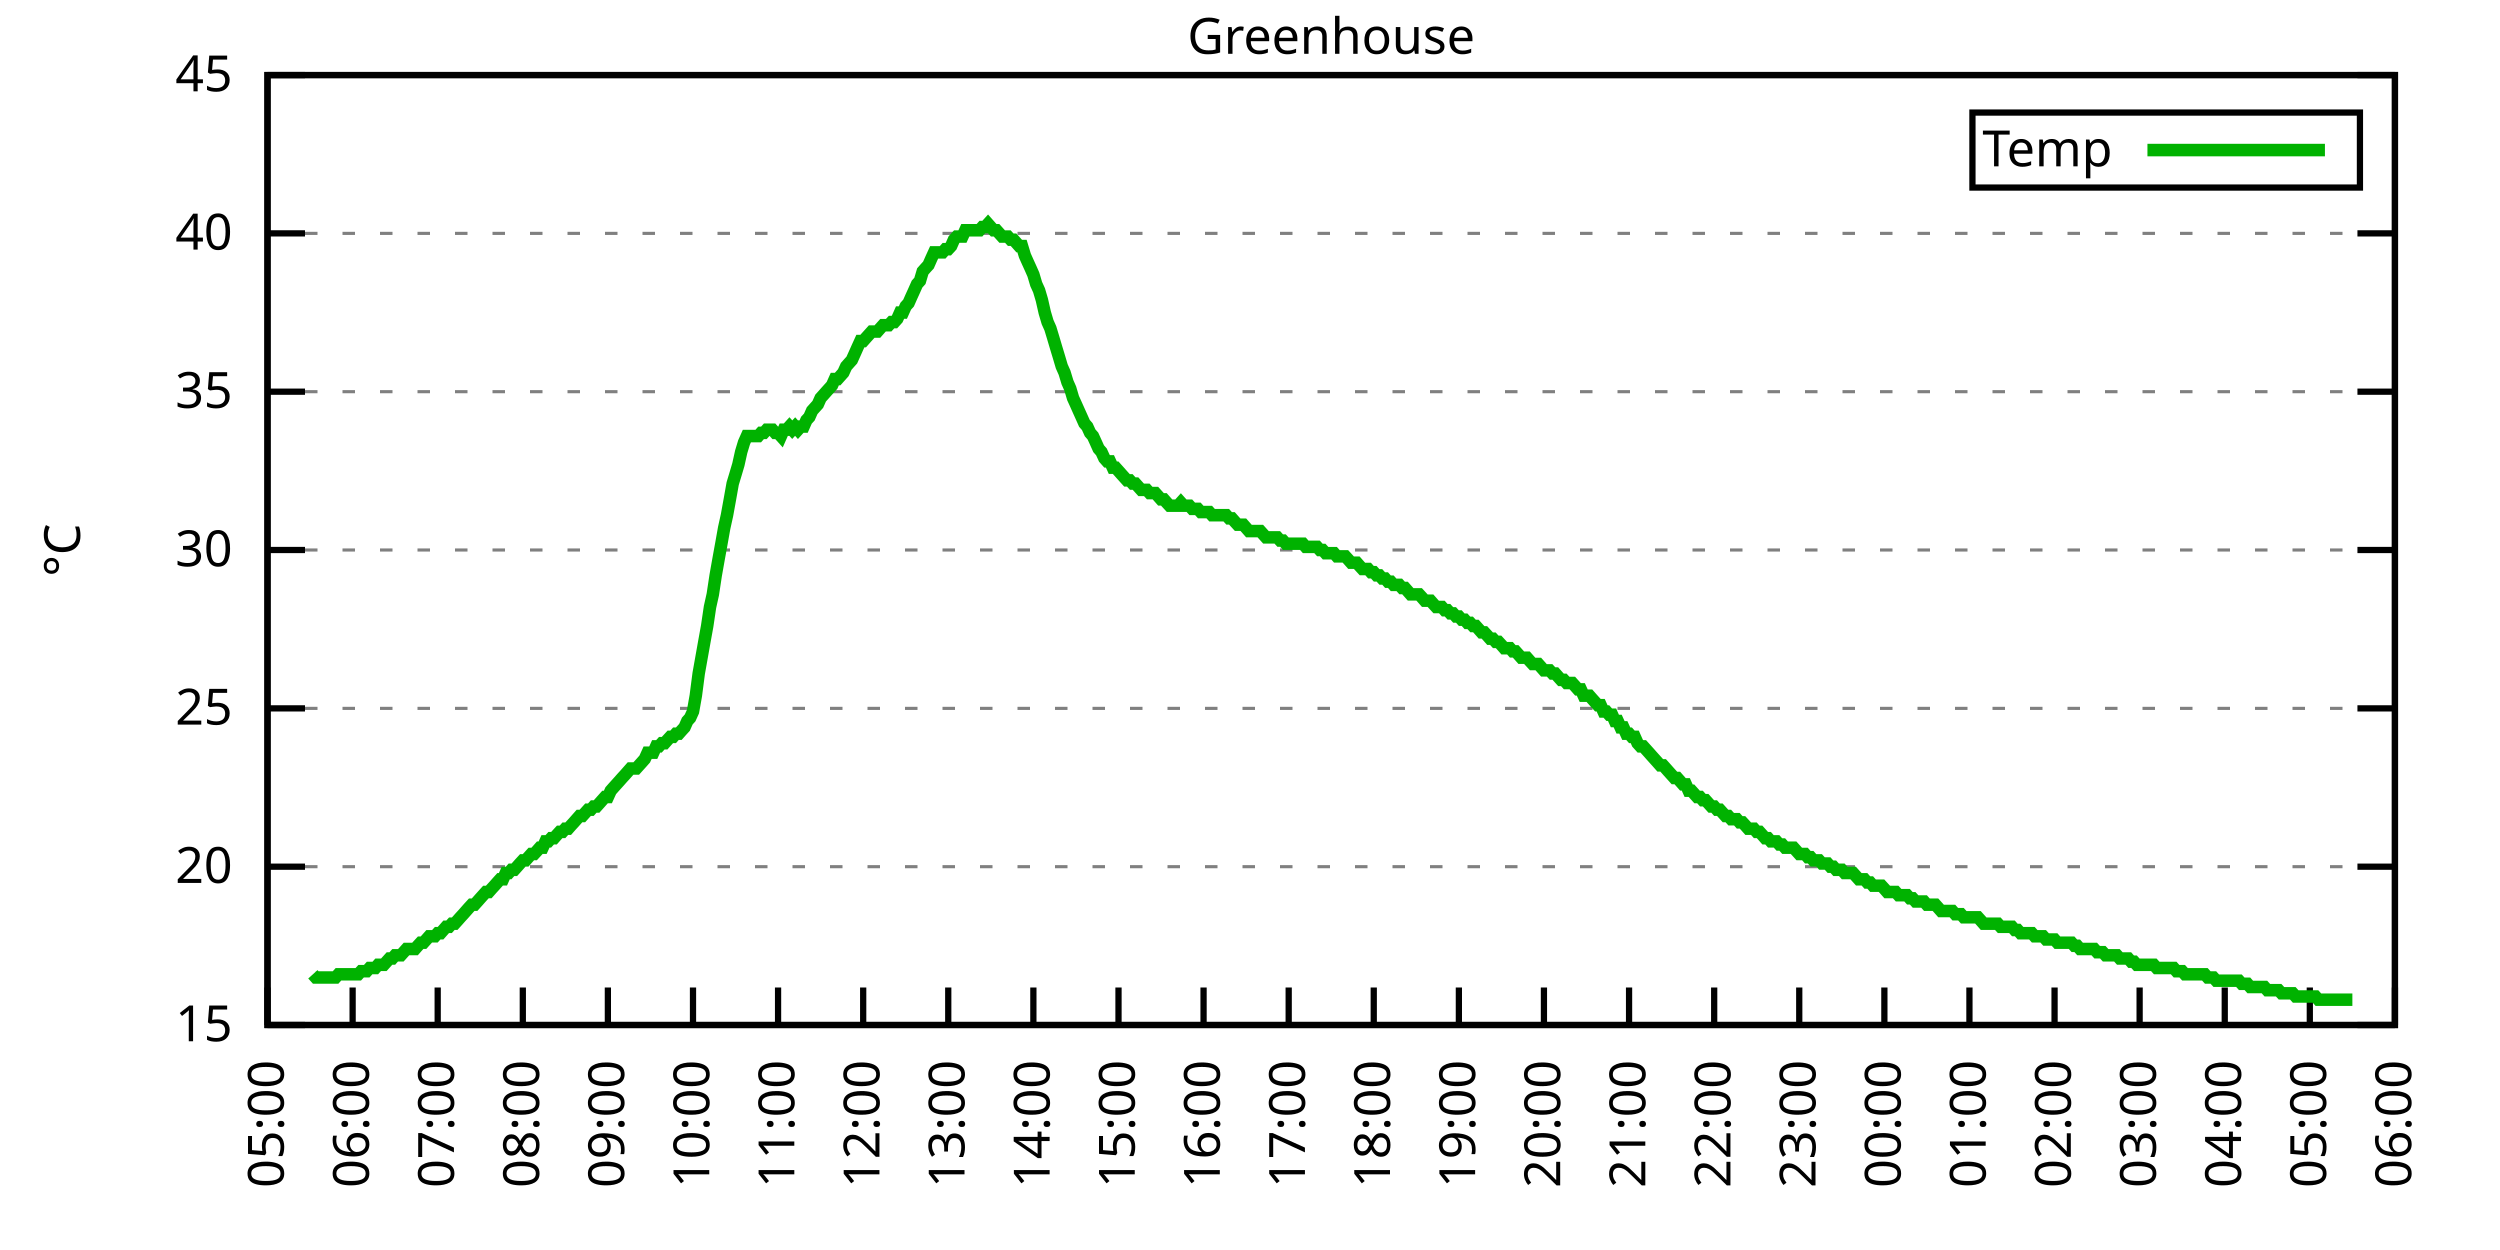
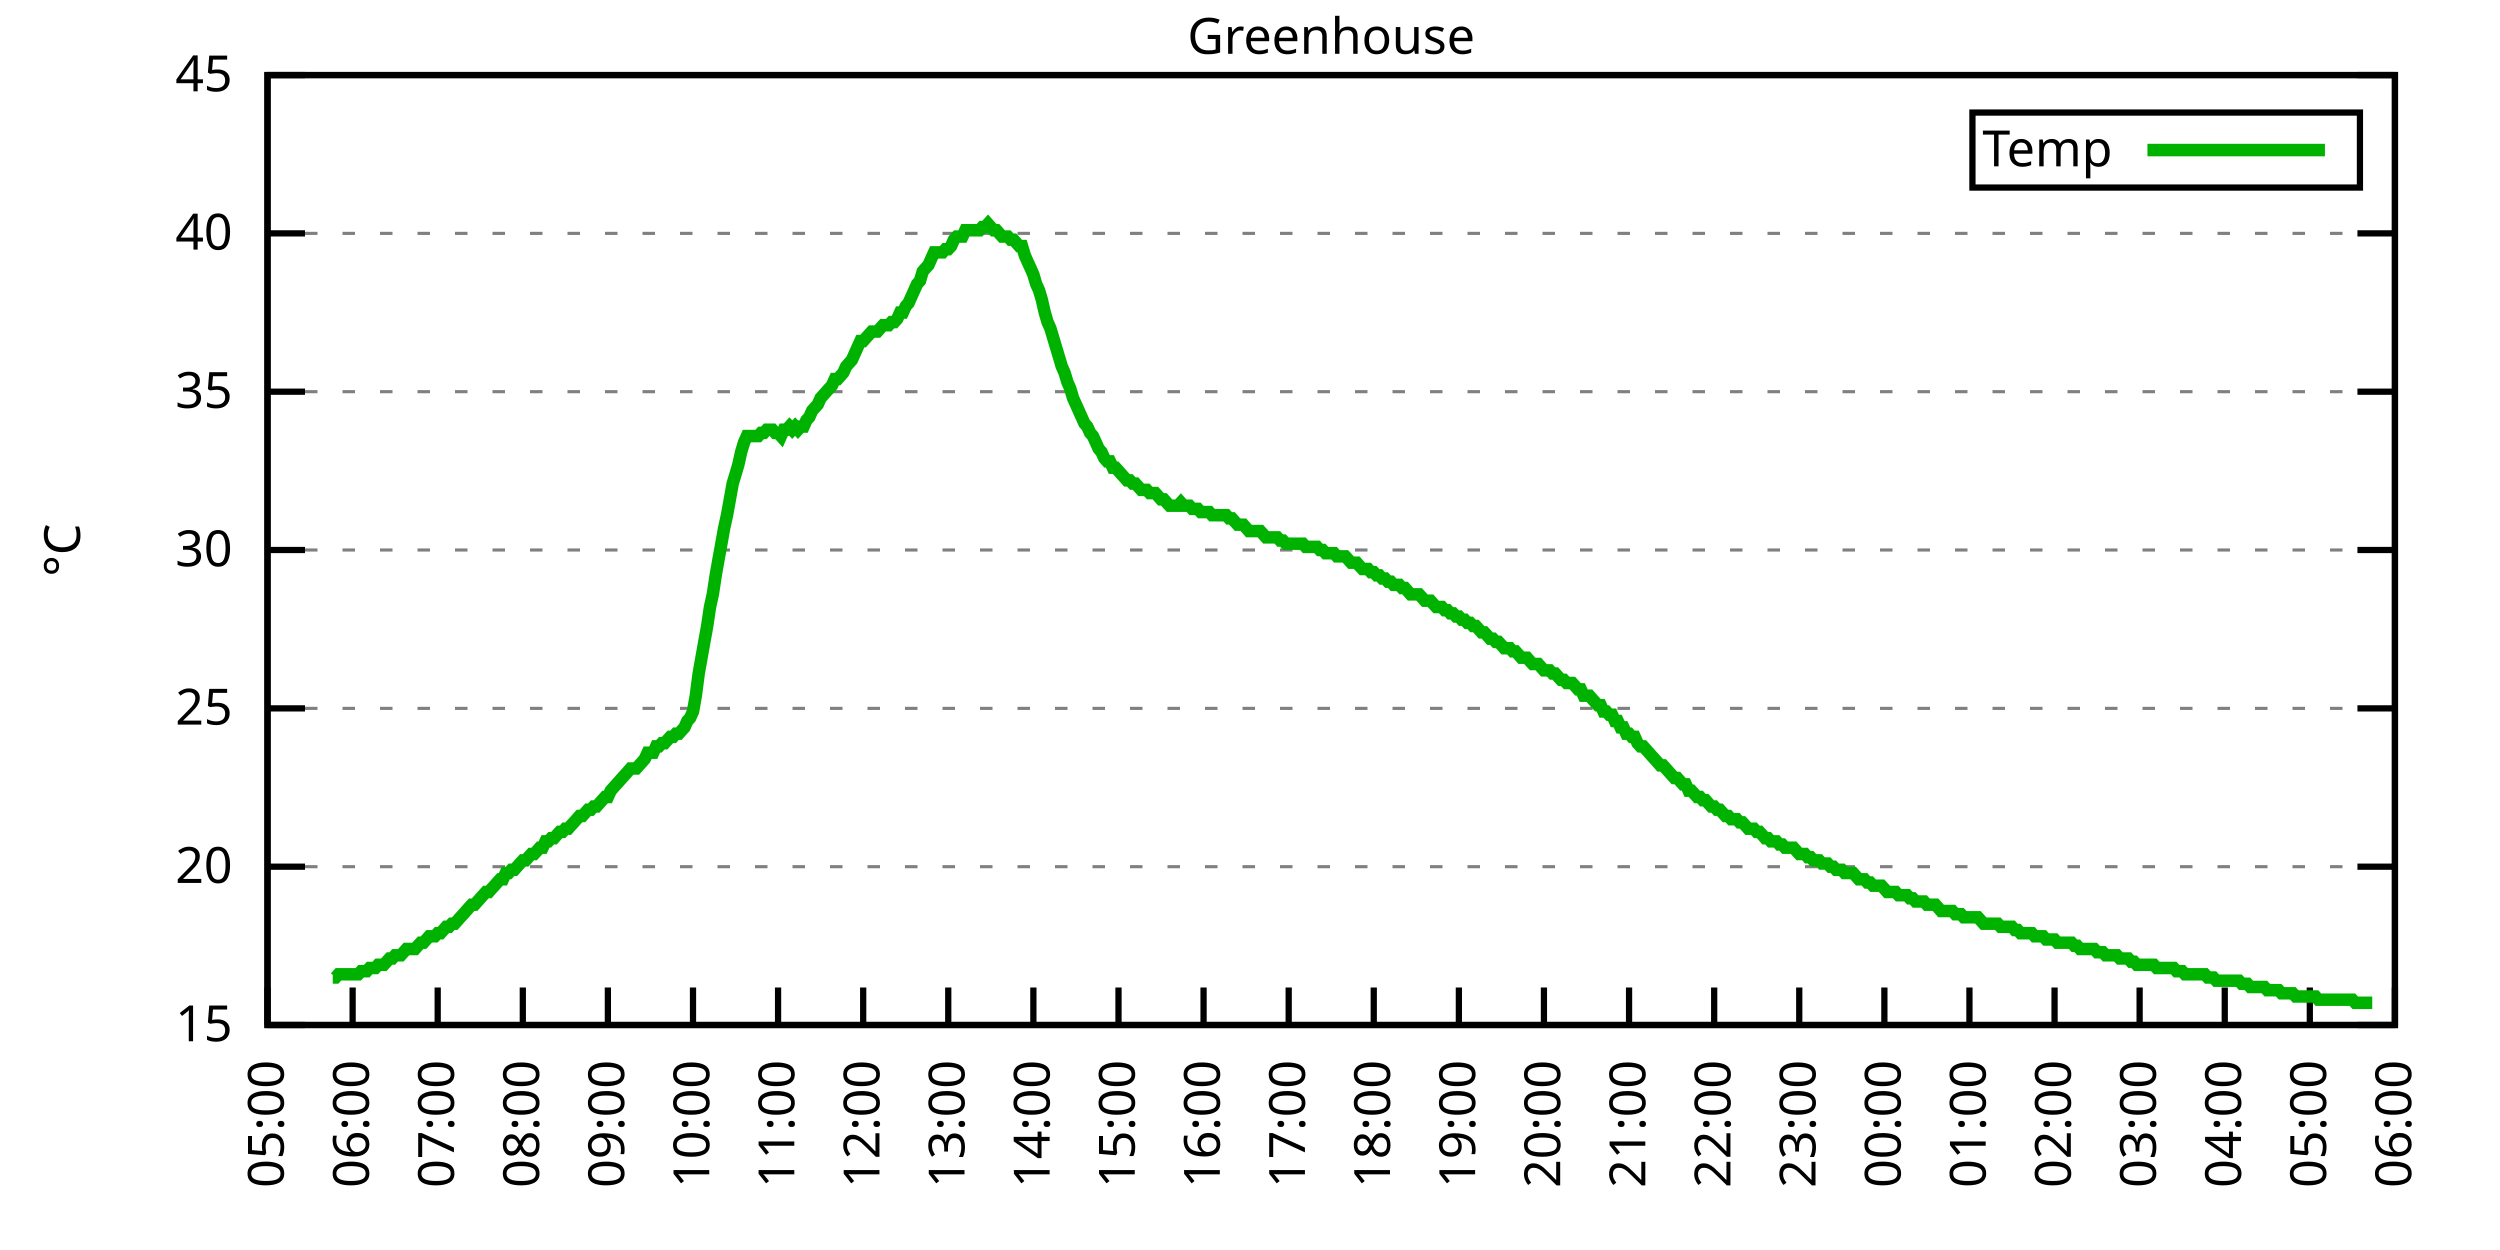
<svg xmlns="http://www.w3.org/2000/svg" xmlns:xlink="http://www.w3.org/1999/xlink" width="400" height="200" viewBox="0 0 400 200">
  <g id="gnuplot_canvas">
    <rect x="0" y="0" width="400" height="200" fill="none" />
    <defs>
      <circle id="gpDot" r="0.5" stroke-width="0.5" stroke="currentColor" />
      <path id="gpPt0" stroke-width="0.333" stroke="currentColor" d="M-1,0 h2 M0,-1 v2" />
      <path id="gpPt1" stroke-width="0.333" stroke="currentColor" d="M-1,-1 L1,1 M1,-1 L-1,1" />
      <path id="gpPt2" stroke-width="0.333" stroke="currentColor" d="M-1,0 L1,0 M0,-1 L0,1 M-1,-1 L1,1 M-1,1 L1,-1" />
      <rect id="gpPt3" stroke-width="0.333" stroke="currentColor" x="-1" y="-1" width="2" height="2" />
      <rect id="gpPt4" stroke-width="0.333" stroke="currentColor" fill="currentColor" x="-1" y="-1" width="2" height="2" />
      <circle id="gpPt5" stroke-width="0.333" stroke="currentColor" cx="0" cy="0" r="1" />
      <use xlink:href="#gpPt5" id="gpPt6" fill="currentColor" stroke="none" />
      <path id="gpPt7" stroke-width="0.333" stroke="currentColor" d="M0,-1.33 L-1.33,0.67 L1.33,0.67 z" />
      <use xlink:href="#gpPt7" id="gpPt8" fill="currentColor" stroke="none" />
      <use xlink:href="#gpPt7" id="gpPt9" stroke="currentColor" transform="rotate(180)" />
      <use xlink:href="#gpPt9" id="gpPt10" fill="currentColor" stroke="none" />
      <use xlink:href="#gpPt3" id="gpPt11" stroke="currentColor" transform="rotate(45)" />
      <use xlink:href="#gpPt11" id="gpPt12" fill="currentColor" stroke="none" />
      <path id="gpPt13" stroke-width="0.333" stroke="currentColor" d="M0,1.330 L1.265,0.411 L0.782,-1.067 L-0.782,-1.076 L-1.265,0.411 z" />
      <use xlink:href="#gpPt13" id="gpPt14" fill="currentColor" stroke="none" />
      <filter id="textbox" filterUnits="objectBoundingBox" x="0" y="0" height="1" width="1">
        <feFlood flood-color="white" flood-opacity="1" result="bgnd" />
        <feComposite in="SourceGraphic" in2="bgnd" operator="atop" />
      </filter>
      <filter id="greybox" filterUnits="objectBoundingBox" x="0" y="0" height="1" width="1">
        <feFlood flood-color="lightgrey" flood-opacity="1" result="grey" />
        <feComposite in="SourceGraphic" in2="grey" operator="atop" />
      </filter>
    </defs>
    <g fill="none" color="white" stroke="currentColor" stroke-width="1.00" stroke-linecap="butt" stroke-linejoin="miter">
</g>
    <g fill="none" color="black" stroke="currentColor" stroke-width="1.00" stroke-linecap="butt" stroke-linejoin="miter">
      <g stroke="none" shape-rendering="crispEdges">
        <polygon fill="rgb(255, 255, 255)" points="42.80,164.00 383.18,164.00 383.18,12.02 42.80,12.02 " />
      </g>
    </g>
    <g fill="none" color="black" stroke="currentColor" stroke-width="1.00" stroke-linecap="butt" stroke-linejoin="miter">
</g>
    <g fill="none" color="black" stroke="black" stroke-width="0.50" stroke-linecap="butt" stroke-linejoin="miter">
</g>
    <g fill="none" color="gray" stroke="currentColor" stroke-width="0.50" stroke-linecap="butt" stroke-linejoin="miter">
      <path stroke="gray" stroke-dasharray="2,4" class="gridline" d="M42.80,164.00 L383.19,164.00  " />
    </g>
    <g fill="none" color="gray" stroke="gray" stroke-width="1.00" stroke-linecap="butt" stroke-linejoin="miter">
</g>
    <g fill="none" color="black" stroke="currentColor" stroke-width="1.00" stroke-linecap="butt" stroke-linejoin="miter">
      <path stroke="black" d="M42.80,164.00 L48.80,164.00 M383.19,164.00 L377.19,164.00  " />
      <g transform="translate(37.20,166.60)" stroke="none" fill="black" font-family="Sans" font-size="8.00" text-anchor="end">
        <text>
          <tspan font-family="Sans"> 15</tspan>
        </text>
      </g>
    </g>
    <g fill="none" color="black" stroke="currentColor" stroke-width="1.00" stroke-linecap="butt" stroke-linejoin="miter">
</g>
    <g fill="none" color="black" stroke="black" stroke-width="0.50" stroke-linecap="butt" stroke-linejoin="miter">
</g>
    <g fill="none" color="gray" stroke="currentColor" stroke-width="0.50" stroke-linecap="butt" stroke-linejoin="miter">
      <path stroke="gray" stroke-dasharray="2,4" class="gridline" d="M42.80,138.67 L383.19,138.67  " />
    </g>
    <g fill="none" color="gray" stroke="gray" stroke-width="1.00" stroke-linecap="butt" stroke-linejoin="miter">
</g>
    <g fill="none" color="black" stroke="currentColor" stroke-width="1.00" stroke-linecap="butt" stroke-linejoin="miter">
      <path stroke="black" d="M42.80,138.67 L48.80,138.67 M383.19,138.67 L377.19,138.67  " />
      <g transform="translate(37.20,141.27)" stroke="none" fill="black" font-family="Sans" font-size="8.00" text-anchor="end">
        <text>
          <tspan font-family="Sans"> 20</tspan>
        </text>
      </g>
    </g>
    <g fill="none" color="black" stroke="currentColor" stroke-width="1.00" stroke-linecap="butt" stroke-linejoin="miter">
</g>
    <g fill="none" color="black" stroke="black" stroke-width="0.50" stroke-linecap="butt" stroke-linejoin="miter">
</g>
    <g fill="none" color="gray" stroke="currentColor" stroke-width="0.50" stroke-linecap="butt" stroke-linejoin="miter">
      <path stroke="gray" stroke-dasharray="2,4" class="gridline" d="M42.80,113.34 L383.19,113.34  " />
    </g>
    <g fill="none" color="gray" stroke="gray" stroke-width="1.00" stroke-linecap="butt" stroke-linejoin="miter">
</g>
    <g fill="none" color="black" stroke="currentColor" stroke-width="1.00" stroke-linecap="butt" stroke-linejoin="miter">
      <path stroke="black" d="M42.80,113.34 L48.80,113.34 M383.19,113.34 L377.19,113.34  " />
      <g transform="translate(37.20,115.94)" stroke="none" fill="black" font-family="Sans" font-size="8.00" text-anchor="end">
        <text>
          <tspan font-family="Sans"> 25</tspan>
        </text>
      </g>
    </g>
    <g fill="none" color="black" stroke="currentColor" stroke-width="1.00" stroke-linecap="butt" stroke-linejoin="miter">
</g>
    <g fill="none" color="black" stroke="black" stroke-width="0.50" stroke-linecap="butt" stroke-linejoin="miter">
</g>
    <g fill="none" color="gray" stroke="currentColor" stroke-width="0.50" stroke-linecap="butt" stroke-linejoin="miter">
      <path stroke="gray" stroke-dasharray="2,4" class="gridline" d="M42.80,88.00 L383.19,88.00  " />
    </g>
    <g fill="none" color="gray" stroke="gray" stroke-width="1.00" stroke-linecap="butt" stroke-linejoin="miter">
</g>
    <g fill="none" color="black" stroke="currentColor" stroke-width="1.00" stroke-linecap="butt" stroke-linejoin="miter">
      <path stroke="black" d="M42.80,88.00 L48.80,88.00 M383.19,88.00 L377.19,88.00  " />
      <g transform="translate(37.20,90.60)" stroke="none" fill="black" font-family="Sans" font-size="8.00" text-anchor="end">
        <text>
          <tspan font-family="Sans"> 30</tspan>
        </text>
      </g>
    </g>
    <g fill="none" color="black" stroke="currentColor" stroke-width="1.00" stroke-linecap="butt" stroke-linejoin="miter">
</g>
    <g fill="none" color="black" stroke="black" stroke-width="0.50" stroke-linecap="butt" stroke-linejoin="miter">
</g>
    <g fill="none" color="gray" stroke="currentColor" stroke-width="0.50" stroke-linecap="butt" stroke-linejoin="miter">
      <path stroke="gray" stroke-dasharray="2,4" class="gridline" d="M42.80,62.67 L383.19,62.67  " />
    </g>
    <g fill="none" color="gray" stroke="gray" stroke-width="1.00" stroke-linecap="butt" stroke-linejoin="miter">
</g>
    <g fill="none" color="black" stroke="currentColor" stroke-width="1.00" stroke-linecap="butt" stroke-linejoin="miter">
      <path stroke="black" d="M42.80,62.67 L48.80,62.67 M383.19,62.67 L377.19,62.67  " />
      <g transform="translate(37.20,65.27)" stroke="none" fill="black" font-family="Sans" font-size="8.00" text-anchor="end">
        <text>
          <tspan font-family="Sans"> 35</tspan>
        </text>
      </g>
    </g>
    <g fill="none" color="black" stroke="currentColor" stroke-width="1.00" stroke-linecap="butt" stroke-linejoin="miter">
</g>
    <g fill="none" color="black" stroke="black" stroke-width="0.50" stroke-linecap="butt" stroke-linejoin="miter">
</g>
    <g fill="none" color="gray" stroke="currentColor" stroke-width="0.50" stroke-linecap="butt" stroke-linejoin="miter">
      <path stroke="gray" stroke-dasharray="2,4" class="gridline" d="M42.80,37.34 L383.19,37.34  " />
    </g>
    <g fill="none" color="gray" stroke="gray" stroke-width="1.00" stroke-linecap="butt" stroke-linejoin="miter">
</g>
    <g fill="none" color="black" stroke="currentColor" stroke-width="1.00" stroke-linecap="butt" stroke-linejoin="miter">
      <path stroke="black" d="M42.80,37.34 L48.80,37.34 M383.19,37.34 L377.19,37.34  " />
      <g transform="translate(37.20,39.94)" stroke="none" fill="black" font-family="Sans" font-size="8.00" text-anchor="end">
        <text>
          <tspan font-family="Sans"> 40</tspan>
        </text>
      </g>
    </g>
    <g fill="none" color="black" stroke="currentColor" stroke-width="1.00" stroke-linecap="butt" stroke-linejoin="miter">
</g>
    <g fill="none" color="black" stroke="black" stroke-width="0.50" stroke-linecap="butt" stroke-linejoin="miter">
</g>
    <g fill="none" color="gray" stroke="currentColor" stroke-width="0.50" stroke-linecap="butt" stroke-linejoin="miter">
      <path stroke="gray" stroke-dasharray="2,4" class="gridline" d="M42.80,12.01 L383.19,12.01  " />
    </g>
    <g fill="none" color="gray" stroke="gray" stroke-width="1.00" stroke-linecap="butt" stroke-linejoin="miter">
</g>
    <g fill="none" color="black" stroke="currentColor" stroke-width="1.00" stroke-linecap="butt" stroke-linejoin="miter">
      <path stroke="black" d="M42.80,12.01 L48.80,12.01 M383.19,12.01 L377.19,12.01  " />
      <g transform="translate(37.20,14.61)" stroke="none" fill="black" font-family="Sans" font-size="8.00" text-anchor="end">
        <text>
          <tspan font-family="Sans"> 45</tspan>
        </text>
      </g>
    </g>
    <g fill="none" color="black" stroke="currentColor" stroke-width="1.00" stroke-linecap="butt" stroke-linejoin="miter">
      <path stroke="black" d="M42.80,164.00 L42.80,158.00  " />
      <g transform="translate(45.40,169.60) rotate(270.00)" stroke="none" fill="black" font-family="Sans" font-size="8.00" text-anchor="end">
        <text>
          <tspan font-family="Sans">05:00</tspan>
        </text>
      </g>
    </g>
    <g fill="none" color="black" stroke="currentColor" stroke-width="1.00" stroke-linecap="butt" stroke-linejoin="miter">
      <path stroke="black" d="M56.42,164.00 L56.42,158.00  " />
      <g transform="translate(59.02,169.60) rotate(270.00)" stroke="none" fill="black" font-family="Sans" font-size="8.00" text-anchor="end">
        <text>
          <tspan font-family="Sans">06:00</tspan>
        </text>
      </g>
    </g>
    <g fill="none" color="black" stroke="currentColor" stroke-width="1.00" stroke-linecap="butt" stroke-linejoin="miter">
      <path stroke="black" d="M70.03,164.00 L70.03,158.00  " />
      <g transform="translate(72.63,169.60) rotate(270.00)" stroke="none" fill="black" font-family="Sans" font-size="8.00" text-anchor="end">
        <text>
          <tspan font-family="Sans">07:00</tspan>
        </text>
      </g>
    </g>
    <g fill="none" color="black" stroke="currentColor" stroke-width="1.00" stroke-linecap="butt" stroke-linejoin="miter">
      <path stroke="black" d="M83.65,164.00 L83.65,158.00  " />
      <g transform="translate(86.25,169.60) rotate(270.00)" stroke="none" fill="black" font-family="Sans" font-size="8.00" text-anchor="end">
        <text>
          <tspan font-family="Sans">08:00</tspan>
        </text>
      </g>
    </g>
    <g fill="none" color="black" stroke="currentColor" stroke-width="1.00" stroke-linecap="butt" stroke-linejoin="miter">
      <path stroke="black" d="M97.26,164.00 L97.26,158.00  " />
      <g transform="translate(99.86,169.60) rotate(270.00)" stroke="none" fill="black" font-family="Sans" font-size="8.00" text-anchor="end">
        <text>
          <tspan font-family="Sans">09:00</tspan>
        </text>
      </g>
    </g>
    <g fill="none" color="black" stroke="currentColor" stroke-width="1.00" stroke-linecap="butt" stroke-linejoin="miter">
      <path stroke="black" d="M110.88,164.00 L110.88,158.00  " />
      <g transform="translate(113.48,169.60) rotate(270.00)" stroke="none" fill="black" font-family="Sans" font-size="8.00" text-anchor="end">
        <text>
          <tspan font-family="Sans">10:00</tspan>
        </text>
      </g>
    </g>
    <g fill="none" color="black" stroke="currentColor" stroke-width="1.00" stroke-linecap="butt" stroke-linejoin="miter">
      <path stroke="black" d="M124.49,164.00 L124.49,158.00  " />
      <g transform="translate(127.09,169.60) rotate(270.00)" stroke="none" fill="black" font-family="Sans" font-size="8.00" text-anchor="end">
        <text>
          <tspan font-family="Sans">11:00</tspan>
        </text>
      </g>
    </g>
    <g fill="none" color="black" stroke="currentColor" stroke-width="1.00" stroke-linecap="butt" stroke-linejoin="miter">
      <path stroke="black" d="M138.11,164.00 L138.11,158.00  " />
      <g transform="translate(140.71,169.60) rotate(270.00)" stroke="none" fill="black" font-family="Sans" font-size="8.00" text-anchor="end">
        <text>
          <tspan font-family="Sans">12:00</tspan>
        </text>
      </g>
    </g>
    <g fill="none" color="black" stroke="currentColor" stroke-width="1.00" stroke-linecap="butt" stroke-linejoin="miter">
      <path stroke="black" d="M151.72,164.00 L151.72,158.00  " />
      <g transform="translate(154.32,169.60) rotate(270.00)" stroke="none" fill="black" font-family="Sans" font-size="8.00" text-anchor="end">
        <text>
          <tspan font-family="Sans">13:00</tspan>
        </text>
      </g>
    </g>
    <g fill="none" color="black" stroke="currentColor" stroke-width="1.00" stroke-linecap="butt" stroke-linejoin="miter">
      <path stroke="black" d="M165.34,164.00 L165.34,158.00  " />
      <g transform="translate(167.94,169.60) rotate(270.00)" stroke="none" fill="black" font-family="Sans" font-size="8.00" text-anchor="end">
        <text>
          <tspan font-family="Sans">14:00</tspan>
        </text>
      </g>
    </g>
    <g fill="none" color="black" stroke="currentColor" stroke-width="1.00" stroke-linecap="butt" stroke-linejoin="miter">
      <path stroke="black" d="M178.96,164.00 L178.96,158.00  " />
      <g transform="translate(181.56,169.60) rotate(270.00)" stroke="none" fill="black" font-family="Sans" font-size="8.00" text-anchor="end">
        <text>
          <tspan font-family="Sans">15:00</tspan>
        </text>
      </g>
    </g>
    <g fill="none" color="black" stroke="currentColor" stroke-width="1.00" stroke-linecap="butt" stroke-linejoin="miter">
      <path stroke="black" d="M192.57,164.00 L192.57,158.00  " />
      <g transform="translate(195.17,169.60) rotate(270.00)" stroke="none" fill="black" font-family="Sans" font-size="8.00" text-anchor="end">
        <text>
          <tspan font-family="Sans">16:00</tspan>
        </text>
      </g>
    </g>
    <g fill="none" color="black" stroke="currentColor" stroke-width="1.00" stroke-linecap="butt" stroke-linejoin="miter">
      <path stroke="black" d="M206.19,164.00 L206.19,158.00  " />
      <g transform="translate(208.79,169.60) rotate(270.00)" stroke="none" fill="black" font-family="Sans" font-size="8.00" text-anchor="end">
        <text>
          <tspan font-family="Sans">17:00</tspan>
        </text>
      </g>
    </g>
    <g fill="none" color="black" stroke="currentColor" stroke-width="1.00" stroke-linecap="butt" stroke-linejoin="miter">
      <path stroke="black" d="M219.80,164.00 L219.80,158.00  " />
      <g transform="translate(222.40,169.60) rotate(270.00)" stroke="none" fill="black" font-family="Sans" font-size="8.00" text-anchor="end">
        <text>
          <tspan font-family="Sans">18:00</tspan>
        </text>
      </g>
    </g>
    <g fill="none" color="black" stroke="currentColor" stroke-width="1.00" stroke-linecap="butt" stroke-linejoin="miter">
      <path stroke="black" d="M233.42,164.00 L233.42,158.00  " />
      <g transform="translate(236.02,169.60) rotate(270.00)" stroke="none" fill="black" font-family="Sans" font-size="8.00" text-anchor="end">
        <text>
          <tspan font-family="Sans">19:00</tspan>
        </text>
      </g>
    </g>
    <g fill="none" color="black" stroke="currentColor" stroke-width="1.00" stroke-linecap="butt" stroke-linejoin="miter">
      <path stroke="black" d="M247.03,164.00 L247.03,158.00  " />
      <g transform="translate(249.63,169.60) rotate(270.00)" stroke="none" fill="black" font-family="Sans" font-size="8.00" text-anchor="end">
        <text>
          <tspan font-family="Sans">20:00</tspan>
        </text>
      </g>
    </g>
    <g fill="none" color="black" stroke="currentColor" stroke-width="1.00" stroke-linecap="butt" stroke-linejoin="miter">
      <path stroke="black" d="M260.65,164.00 L260.65,158.00  " />
      <g transform="translate(263.25,169.60) rotate(270.00)" stroke="none" fill="black" font-family="Sans" font-size="8.00" text-anchor="end">
        <text>
          <tspan font-family="Sans">21:00</tspan>
        </text>
      </g>
    </g>
    <g fill="none" color="black" stroke="currentColor" stroke-width="1.00" stroke-linecap="butt" stroke-linejoin="miter">
      <path stroke="black" d="M274.27,164.00 L274.27,158.00  " />
      <g transform="translate(276.87,169.60) rotate(270.00)" stroke="none" fill="black" font-family="Sans" font-size="8.00" text-anchor="end">
        <text>
          <tspan font-family="Sans">22:00</tspan>
        </text>
      </g>
    </g>
    <g fill="none" color="black" stroke="currentColor" stroke-width="1.00" stroke-linecap="butt" stroke-linejoin="miter">
      <path stroke="black" d="M287.88,164.00 L287.88,158.00  " />
      <g transform="translate(290.48,169.60) rotate(270.00)" stroke="none" fill="black" font-family="Sans" font-size="8.00" text-anchor="end">
        <text>
          <tspan font-family="Sans">23:00</tspan>
        </text>
      </g>
    </g>
    <g fill="none" color="black" stroke="currentColor" stroke-width="1.00" stroke-linecap="butt" stroke-linejoin="miter">
      <path stroke="black" d="M301.50,164.00 L301.50,158.00  " />
      <g transform="translate(304.10,169.60) rotate(270.00)" stroke="none" fill="black" font-family="Sans" font-size="8.00" text-anchor="end">
        <text>
          <tspan font-family="Sans">00:00</tspan>
        </text>
      </g>
    </g>
    <g fill="none" color="black" stroke="currentColor" stroke-width="1.00" stroke-linecap="butt" stroke-linejoin="miter">
      <path stroke="black" d="M315.11,164.00 L315.11,158.00  " />
      <g transform="translate(317.71,169.60) rotate(270.00)" stroke="none" fill="black" font-family="Sans" font-size="8.00" text-anchor="end">
        <text>
          <tspan font-family="Sans">01:00</tspan>
        </text>
      </g>
    </g>
    <g fill="none" color="black" stroke="currentColor" stroke-width="1.00" stroke-linecap="butt" stroke-linejoin="miter">
      <path stroke="black" d="M328.73,164.00 L328.73,158.00  " />
      <g transform="translate(331.33,169.60) rotate(270.00)" stroke="none" fill="black" font-family="Sans" font-size="8.00" text-anchor="end">
        <text>
          <tspan font-family="Sans">02:00</tspan>
        </text>
      </g>
    </g>
    <g fill="none" color="black" stroke="currentColor" stroke-width="1.00" stroke-linecap="butt" stroke-linejoin="miter">
      <path stroke="black" d="M342.34,164.00 L342.34,158.00  " />
      <g transform="translate(344.94,169.60) rotate(270.00)" stroke="none" fill="black" font-family="Sans" font-size="8.00" text-anchor="end">
        <text>
          <tspan font-family="Sans">03:00</tspan>
        </text>
      </g>
    </g>
    <g fill="none" color="black" stroke="currentColor" stroke-width="1.00" stroke-linecap="butt" stroke-linejoin="miter">
      <path stroke="black" d="M355.96,164.00 L355.96,158.00  " />
      <g transform="translate(358.56,169.60) rotate(270.00)" stroke="none" fill="black" font-family="Sans" font-size="8.00" text-anchor="end">
        <text>
          <tspan font-family="Sans">04:00</tspan>
        </text>
      </g>
    </g>
    <g fill="none" color="black" stroke="currentColor" stroke-width="1.00" stroke-linecap="butt" stroke-linejoin="miter">
      <path stroke="black" d="M369.57,164.00 L369.57,158.00  " />
      <g transform="translate(372.17,169.60) rotate(270.00)" stroke="none" fill="black" font-family="Sans" font-size="8.00" text-anchor="end">
        <text>
          <tspan font-family="Sans">05:00</tspan>
        </text>
      </g>
    </g>
    <g fill="none" color="black" stroke="currentColor" stroke-width="1.00" stroke-linecap="butt" stroke-linejoin="miter">
      <path stroke="black" d="M383.19,164.00 L383.19,158.00  " />
      <g transform="translate(385.79,169.60) rotate(270.00)" stroke="none" fill="black" font-family="Sans" font-size="8.00" text-anchor="end">
        <text>
          <tspan font-family="Sans">06:00</tspan>
        </text>
      </g>
    </g>
    <g fill="none" color="black" stroke="currentColor" stroke-width="1.00" stroke-linecap="butt" stroke-linejoin="miter">
</g>
    <g fill="none" color="black" stroke="currentColor" stroke-width="1.00" stroke-linecap="butt" stroke-linejoin="miter">
      <path stroke="black" d="M42.80,12.01 L42.80,164.00 L383.19,164.00 L383.19,12.01 L42.80,12.01 Z  " />
    </g>
    <g fill="none" color="black" stroke="currentColor" stroke-width="1.00" stroke-linecap="butt" stroke-linejoin="miter">
</g>
    <g fill="none" color="black" stroke="currentColor" stroke-width="1.00" stroke-linecap="butt" stroke-linejoin="miter">
      <path stroke="black" d="M315.59,30.01 L315.59,18.01 L377.59,18.01 L377.59,30.01 L315.59,30.01 Z  " />
    </g>
    <g id="Greenhouse_plot_1">
      <g fill="none" color="white" stroke="black" stroke-width="2.00" stroke-linecap="butt" stroke-linejoin="miter">
</g>
      <g fill="none" color="black" stroke="currentColor" stroke-width="2.00" stroke-linecap="butt" stroke-linejoin="miter">
        <g transform="translate(337.99,26.61)" stroke="none" fill="black" font-family="Sans" font-size="8.00" text-anchor="end">
          <text>
            <tspan font-family="Sans">Temp</tspan>
          </text>
        </g>
      </g>
      <g fill="none" color="black" stroke="currentColor" stroke-width="2.00" stroke-linecap="butt" stroke-linejoin="miter">
-         <path stroke="rgb(  0, 178,   0)" d="M343.59,24.01 L371.99,24.01 M50.06,155.89 L50.52,156.40 L50.97,156.40 L51.42,156.40 L51.88,156.40 L52.33,156.40   L52.78,156.40 L53.24,156.40 L53.69,156.40 L54.15,155.89 L54.60,155.89 L55.05,155.89 L55.51,155.89 L55.96,155.89   L56.42,155.89 L56.87,155.89 L57.32,155.89 L57.78,155.39 L58.23,155.39 L58.68,155.39 L59.14,154.88 L59.59,154.88   L60.05,154.88 L60.50,154.37 L60.95,154.37 L61.41,154.37 L61.86,153.87 L62.32,153.36 L62.77,153.36 L63.22,152.85   L63.68,152.85 L64.13,152.85 L64.58,152.35 L65.04,151.84 L65.49,151.84 L65.95,151.84 L66.40,151.84 L66.85,151.33   L67.31,150.83 L67.76,150.83 L68.22,150.32 L68.67,149.81 L69.12,149.81 L69.58,149.81 L70.03,149.31 L70.49,149.31   L70.94,148.80 L71.39,148.29 L71.85,148.29 L72.30,147.79 L72.75,147.79 L73.21,147.28 L73.66,146.77 L74.12,146.27   L74.57,145.76 L75.02,145.25 L75.48,144.75 L75.93,144.75 L76.39,144.24 L76.84,143.73 L77.29,143.23 L77.75,142.72   L78.20,142.72 L78.65,142.21 L79.11,141.71 L79.56,141.20 L80.02,140.69 L80.47,140.69 L80.92,139.68 L81.38,139.68   L81.83,139.17 L82.29,139.17 L82.74,138.67 L83.19,138.16 L83.65,137.66 L84.10,137.66 L84.55,137.15 L85.01,136.64   L85.46,136.64 L85.92,136.14 L86.37,135.63 L86.82,135.63 L87.28,134.62 L87.73,134.62 L88.19,134.11 L88.64,134.11   L89.09,133.60 L89.55,133.10 L90.00,133.10 L90.45,132.59 L90.91,132.59 L91.36,132.08 L91.82,131.58 L92.27,131.07   L92.72,130.56 L93.18,130.56 L93.63,130.06 L94.09,129.55 L94.54,129.55 L94.99,129.04 L95.45,129.04 L95.90,128.54   L96.35,128.03 L96.81,127.52 L97.26,127.52 L97.72,126.51 L98.17,126.00 L98.62,125.50 L99.08,124.99 L99.53,124.48   L99.99,123.98 L100.44,123.47 L100.89,122.96 L101.35,122.96 L101.80,122.96 L102.25,122.46 L102.71,121.95 L103.16,121.44   L103.62,120.43 L104.07,120.43 L104.52,120.43 L104.98,119.42 L105.43,119.42 L105.89,118.91 L106.34,118.91 L106.79,118.40   L107.25,117.90 L107.70,117.90 L108.15,117.39 L108.61,117.39 L109.06,116.88 L109.52,116.38 L109.97,115.36 L110.42,114.86   L110.88,113.84 L111.33,111.31 L111.79,107.76 L112.24,105.23 L112.69,102.70 L113.15,100.16 L113.60,97.12 L114.05,95.10   L114.51,92.06 L114.96,89.52 L115.42,86.99 L115.87,84.46 L116.32,82.43 L116.78,79.90 L117.23,77.37 L117.69,75.85   L118.14,74.33 L118.59,72.30 L119.05,70.78 L119.50,69.77 L119.96,69.77 L120.41,69.77 L120.86,69.77 L121.32,69.77   L121.77,69.26 L122.22,69.26 L122.68,68.75 L123.13,68.75 L123.59,68.75 L124.04,69.26 L124.49,69.26 L124.95,69.77   L125.40,68.75 L125.86,68.75 L126.31,68.25 L126.76,68.75 L127.22,68.25 L127.67,68.75 L128.12,68.25 L128.58,68.25   L129.03,67.23 L129.49,66.73 L129.94,65.71 L130.39,65.21 L130.85,64.70 L131.30,63.69 L131.76,63.18 L132.21,62.67   L132.66,62.17 L133.12,61.66 L133.57,60.65 L134.02,60.65 L134.48,60.14 L134.93,59.63 L135.39,58.62 L135.84,58.11   L136.29,57.61 L136.75,56.59 L137.20,55.58 L137.66,54.57 L138.11,54.57 L138.56,54.06 L139.02,53.55 L139.47,53.05   L139.92,53.05 L140.38,53.05 L140.83,52.54 L141.29,52.03 L141.74,52.03 L142.19,52.03 L142.65,51.53 L143.10,51.53   L143.56,51.02 L144.01,50.01 L144.46,50.01 L144.92,48.99 L145.37,48.49 L145.82,47.47 L146.28,46.46 L146.73,45.45   L147.19,44.94 L147.64,43.42 L148.09,42.91 L148.55,42.41 L149.00,41.39 L149.46,40.38 L149.91,40.38 L150.36,40.38   L150.82,40.38 L151.27,39.87 L151.72,39.87 L152.18,39.37 L152.63,38.35 L153.09,37.85 L153.54,37.85 L153.99,37.85   L154.45,36.84 L154.90,36.84 L155.36,36.84 L155.81,36.84 L156.26,36.84 L156.72,36.84 L157.17,36.33 L157.62,36.33   L158.08,35.82 L158.53,36.33 L158.99,36.84 L159.44,36.84 L159.89,37.34 L160.35,37.85 L160.80,37.85 L161.26,37.85   L161.71,38.35 L162.16,38.35 L162.62,38.86 L163.07,39.37 L163.52,39.37 L163.98,40.89 L164.43,41.90 L164.89,42.91   L165.34,43.93 L165.79,45.45 L166.25,46.46 L166.70,47.98 L167.16,50.01 L167.61,51.53 L168.06,52.54 L168.52,54.06   L168.97,55.58 L169.43,57.10 L169.88,58.62 L170.33,59.63 L170.79,61.15 L171.24,62.17 L171.69,63.69 L172.15,64.70   L172.60,65.71 L173.06,66.73 L173.51,67.74 L173.96,68.25 L174.42,69.26 L174.87,69.77 L175.33,70.78 L175.78,71.79   L176.23,72.30 L176.69,73.31 L177.14,73.82 L177.59,73.82 L178.05,74.83 L178.50,74.83 L178.96,75.34 L179.41,75.85   L179.86,76.35 L180.32,76.86 L180.77,76.86 L181.23,77.37 L181.68,77.37 L182.13,77.87 L182.59,78.38 L183.04,78.38   L183.49,78.38 L183.95,78.89 L184.40,78.89 L184.86,78.89 L185.31,79.39 L185.76,79.90 L186.22,79.90 L186.67,80.41   L187.13,80.91 L187.58,80.91 L188.03,80.91 L188.49,80.91 L188.94,80.41 L189.39,80.91 L189.85,80.91 L190.30,80.91   L190.76,81.42 L191.21,81.42 L191.66,81.42 L192.12,81.93 L192.57,81.93 L193.03,81.93 L193.48,81.93 L193.93,82.43   L194.39,82.43 L194.84,82.43 L195.29,82.43 L195.75,82.43 L196.20,82.43 L196.66,82.94 L197.11,82.94 L197.56,83.45   L198.02,83.95 L198.47,83.95 L198.93,83.95 L199.38,84.46 L199.83,84.97 L200.29,84.97 L200.74,84.97 L201.19,84.97   L201.65,84.97 L202.10,85.47 L202.56,85.98 L203.01,85.98 L203.46,85.98 L203.92,85.98 L204.37,85.98 L204.83,86.49   L205.28,86.49 L205.73,86.99 L206.19,86.99 L206.64,86.99 L207.09,86.99 L207.55,86.99 L208.00,86.99 L208.46,86.99   L208.91,87.50 L209.36,87.50 L209.82,87.50 L210.27,87.50 L210.73,87.50 L211.18,88.00 L211.63,88.00 L212.09,88.51   L212.54,88.51 L213.00,88.51 L213.45,88.51 L213.90,89.02 L214.36,89.02 L214.81,89.02 L215.26,89.02 L215.72,89.52   L216.17,90.03 L216.63,90.03 L217.08,90.03 L217.53,90.54 L217.99,91.04 L218.44,91.04 L218.90,91.04 L219.35,91.55   L219.80,91.55 L220.26,92.06 L220.71,92.06 L221.16,92.56 L221.62,92.56 L222.07,93.07 L222.53,93.07 L222.98,93.58   L223.43,93.58 L223.89,93.58 L224.34,94.08 L224.80,94.08 L225.25,94.59 L225.70,95.10 L226.16,95.10 L226.61,95.10   L227.06,95.10 L227.52,95.60 L227.97,96.11 L228.43,96.11 L228.88,96.11 L229.33,96.62 L229.79,97.12 L230.24,97.12   L230.70,97.12 L231.15,97.63 L231.60,97.63 L232.06,98.14 L232.51,98.14 L232.96,98.64 L233.42,98.64 L233.87,99.15   L234.33,99.15 L234.78,99.66 L235.23,99.66 L235.69,100.16 L236.14,100.16 L236.60,100.67 L237.05,101.18 L237.50,101.18   L237.96,101.68 L238.41,102.19 L238.86,102.19 L239.32,102.70 L239.77,102.70 L240.23,103.20 L240.68,103.71 L241.13,103.71   L241.59,103.71 L242.04,104.22 L242.50,104.22 L242.95,104.72 L243.40,105.23 L243.86,105.23 L244.31,105.23 L244.76,105.74   L245.22,106.24 L245.67,106.24 L246.13,106.24 L247.03,107.26 L247.49,107.26 L247.94,107.26 L248.40,107.76 L248.85,107.76   L249.30,108.27 L249.76,108.78 L250.21,108.78 L250.66,109.28 L251.12,109.28 L251.57,109.28 L252.03,109.79 L252.48,110.30   L252.93,110.30 L253.39,111.31 L253.84,111.31 L254.30,111.31 L254.75,111.82 L255.20,112.32 L255.66,112.83 L256.11,112.83   L256.56,113.84 L257.02,113.84 L257.47,114.35 L257.93,114.35 L258.38,115.36 L258.83,115.36 L259.29,116.38 L259.74,116.38   L260.20,117.39 L260.65,117.39 L261.10,117.90 L261.56,117.90 L262.01,118.91 L262.47,119.42 L262.92,119.42 L263.37,119.92   L263.83,120.43 L264.28,120.94 L264.73,121.44 L265.19,121.95 L265.64,122.46 L266.10,122.46 L266.55,122.96 L267.00,123.47   L267.46,123.98 L267.91,124.48 L268.37,124.48 L268.82,124.99 L269.27,125.50 L269.73,125.50 L270.18,126.51 L270.63,126.51   L271.09,127.02 L271.54,127.52 L272.00,127.52 L272.45,128.03 L272.90,128.03 L273.36,128.54 L273.81,129.04 L274.27,129.04   L274.72,129.55 L275.17,129.55 L275.63,130.06 L276.08,130.56 L276.53,130.56 L276.99,131.07 L277.44,131.07 L277.90,131.07   L278.35,131.58 L278.80,131.58 L279.26,132.08 L279.71,132.59 L280.17,132.59 L280.62,132.59 L281.07,133.10 L281.53,133.10   L281.98,133.60 L282.43,134.11 L282.89,134.11 L283.34,134.62 L283.80,134.62 L284.25,134.62 L284.70,135.12 L285.16,135.12   L285.61,135.63 L286.07,135.63 L286.52,135.63 L286.97,135.63 L287.43,136.14 L287.88,136.64 L288.33,136.64 L288.79,136.64   L289.24,137.15 L289.70,137.15 L290.15,137.66 L290.60,137.66 L291.06,137.66 L291.51,138.16 L291.97,138.16 L292.42,138.16   L292.87,138.67 L293.33,138.67 L293.78,139.17 L294.23,139.17 L294.69,139.17 L295.14,139.68 L295.60,139.68 L296.05,139.68   L296.50,139.68 L296.96,140.19 L297.41,140.69 L297.87,140.69 L298.32,140.69 L298.77,141.20 L299.23,141.20 L299.68,141.71   L300.13,141.71 L300.59,141.71 L301.04,141.71 L301.50,142.21 L301.95,142.72 L302.40,142.72 L302.86,142.72 L303.31,142.72   L303.77,143.23 L304.22,143.23 L304.67,143.23 L305.13,143.23 L305.58,143.73 L306.03,143.73 L306.49,144.24 L306.94,144.24   L307.40,144.24 L307.85,144.24 L308.30,144.75 L308.76,144.75 L309.21,144.75 L309.67,144.75 L310.12,145.25 L310.57,145.76   L311.03,145.76 L311.48,145.76 L311.94,145.76 L312.39,145.76 L312.84,146.27 L313.30,146.27 L313.75,146.27 L314.20,146.77   L314.66,146.77 L315.11,146.77 L315.57,146.77 L316.02,146.77 L316.47,146.77 L316.93,147.28 L317.38,147.79 L317.84,147.79   L318.29,147.79 L318.74,147.79 L319.20,147.79 L319.65,147.79 L320.10,148.29 L320.56,148.29 L321.01,148.29 L321.47,148.29   L321.92,148.29 L322.37,148.80 L322.83,148.80 L323.28,149.31 L323.74,149.31 L324.19,149.31 L324.64,149.31 L325.10,149.31   L325.55,149.81 L326.00,149.81 L326.46,149.81 L326.91,149.81 L327.37,150.32 L327.82,150.32 L328.27,150.32 L328.73,150.32   L329.18,150.83 L329.64,150.83 L330.09,150.83 L330.54,150.83 L331.00,150.83 L331.45,150.83 L331.90,151.33 L332.36,151.33   L332.81,151.84 L333.27,151.84 L333.72,151.84 L334.17,151.84 L334.63,151.84 L335.08,151.84 L335.54,152.35 L335.99,152.35   L336.44,152.35 L336.90,152.85 L337.35,152.85 L337.80,152.85 L338.26,152.85 L338.71,152.85 L339.17,153.36 L339.62,153.36   L340.07,153.36 L340.53,153.36 L340.98,153.87 L341.44,153.87 L341.89,154.37 L342.34,154.37 L342.80,154.37 L343.25,154.37   L343.70,154.37 L344.16,154.37 L344.61,154.37 L345.07,154.88 L345.52,154.88 L345.97,154.88 L346.43,154.88 L346.88,154.88   L347.34,154.88 L347.79,154.88 L348.24,155.39 L348.70,155.39 L349.15,155.39 L349.60,155.89 L350.06,155.89 L350.51,155.89   L350.97,155.89 L351.42,155.89 L351.87,155.89 L352.33,155.89 L352.78,155.89 L353.24,156.40 L353.69,156.40 L354.14,156.40   L354.60,156.91 L355.05,156.91 L355.50,156.91 L355.96,156.91 L356.41,156.91 L356.87,156.91 L357.32,156.91 L357.77,156.91   L358.23,156.91 L358.68,157.41 L359.14,157.41 L359.59,157.41 L360.04,157.92 L360.50,157.92 L360.95,157.92 L361.41,157.92   L361.86,157.92 L362.31,157.92 L362.77,158.43 L363.22,158.43 L363.67,158.43 L364.13,158.43 L364.58,158.43 L365.04,158.93   L365.49,158.93 L365.94,158.93 L366.40,158.93 L366.85,158.93 L367.31,159.44 L367.76,159.44 L368.21,159.44 L368.67,159.44   L369.12,159.44 L369.57,159.44 L370.03,159.44 L370.48,159.44 L370.94,159.95 L371.39,159.95 L371.84,159.95 L372.30,159.95   L372.75,159.95 L373.21,159.95 L373.66,159.95 L374.11,159.95 L374.57,159.95 L375.02,159.95 L375.47,159.95 L375.93,159.95   L376.38,159.95  " />
+         <path stroke="rgb(  0, 178,   0)" d="M343.59,24.01 L371.99,24.01 M53.24,156.40 L53.69,156.40 L54.15,155.89 L54.60,155.89 L55.05,155.89 L55.51,155.89   L55.96,155.89 L56.42,155.89 L56.87,155.89 L57.32,155.89 L57.78,155.39 L58.23,155.39 L58.68,155.39 L59.14,154.88   L59.59,154.88 L60.05,154.88 L60.50,154.37 L60.95,154.37 L61.41,154.37 L61.86,153.87 L62.32,153.36 L62.77,153.36   L63.22,152.85 L63.68,152.85 L64.13,152.85 L64.58,152.35 L65.04,151.84 L65.49,151.84 L65.95,151.84 L66.40,151.84   L66.85,151.33 L67.31,150.83 L67.76,150.83 L68.22,150.32 L68.67,149.81 L69.12,149.81 L69.58,149.81 L70.03,149.31   L70.49,149.31 L70.94,148.80 L71.39,148.29 L71.85,148.29 L72.30,147.79 L72.75,147.79 L73.21,147.28 L73.66,146.77   L74.12,146.27 L74.57,145.76 L75.02,145.25 L75.48,144.75 L75.93,144.75 L76.39,144.24 L76.84,143.73 L77.29,143.23   L77.75,142.72 L78.20,142.72 L78.65,142.21 L79.11,141.71 L79.56,141.20 L80.02,140.69 L80.47,140.69 L80.92,139.68   L81.38,139.68 L81.83,139.17 L82.29,139.17 L82.74,138.67 L83.19,138.16 L83.65,137.66 L84.10,137.66 L84.55,137.15   L85.01,136.64 L85.46,136.64 L85.92,136.14 L86.37,135.63 L86.82,135.63 L87.28,134.62 L87.73,134.62 L88.19,134.11   L88.64,134.11 L89.09,133.60 L89.55,133.10 L90.00,133.10 L90.45,132.59 L90.91,132.59 L91.36,132.08 L91.82,131.58   L92.27,131.07 L92.72,130.56 L93.18,130.56 L93.63,130.06 L94.09,129.55 L94.54,129.55 L94.99,129.04 L95.45,129.04   L95.90,128.54 L96.35,128.03 L96.81,127.52 L97.26,127.52 L97.72,126.51 L98.17,126.00 L98.62,125.50 L99.08,124.99   L99.53,124.48 L99.99,123.98 L100.44,123.47 L100.89,122.96 L101.35,122.96 L101.80,122.96 L102.25,122.46 L102.71,121.95   L103.16,121.44 L103.62,120.43 L104.07,120.43 L104.52,120.43 L104.98,119.42 L105.43,119.42 L105.89,118.91 L106.34,118.91   L106.79,118.40 L107.25,117.90 L107.70,117.90 L108.15,117.39 L108.61,117.39 L109.06,116.88 L109.52,116.38 L109.97,115.36   L110.42,114.86 L110.88,113.84 L111.33,111.31 L111.79,107.76 L112.24,105.23 L112.69,102.70 L113.15,100.16 L113.60,97.12   L114.05,95.10 L114.51,92.06 L114.96,89.52 L115.42,86.99 L115.87,84.46 L116.32,82.43 L116.78,79.90 L117.23,77.37   L117.69,75.85 L118.14,74.33 L118.59,72.30 L119.05,70.78 L119.50,69.77 L119.96,69.77 L120.41,69.77 L120.86,69.77   L121.32,69.77 L121.77,69.26 L122.22,69.26 L122.68,68.75 L123.13,68.75 L123.59,68.75 L124.04,69.26 L124.49,69.26   L124.95,69.77 L125.40,68.75 L125.86,68.75 L126.31,68.25 L126.76,68.75 L127.22,68.25 L127.67,68.75 L128.12,68.25   L128.58,68.25 L129.03,67.23 L129.49,66.73 L129.94,65.71 L130.39,65.21 L130.85,64.70 L131.30,63.69 L131.76,63.18   L132.21,62.67 L132.66,62.17 L133.12,61.66 L133.57,60.65 L134.02,60.65 L134.48,60.14 L134.93,59.63 L135.39,58.62   L135.84,58.11 L136.29,57.61 L136.75,56.59 L137.20,55.58 L137.66,54.57 L138.11,54.57 L138.56,54.06 L139.02,53.55   L139.47,53.05 L139.92,53.05 L140.38,53.05 L140.83,52.54 L141.29,52.03 L141.74,52.03 L142.19,52.03 L142.65,51.53   L143.10,51.53 L143.56,51.02 L144.01,50.01 L144.46,50.01 L144.92,48.99 L145.37,48.49 L145.82,47.47 L146.28,46.46   L146.73,45.45 L147.19,44.94 L147.64,43.42 L148.09,42.91 L148.55,42.41 L149.00,41.39 L149.46,40.38 L149.91,40.38   L150.36,40.38 L150.82,40.38 L151.27,39.87 L151.72,39.87 L152.18,39.37 L152.63,38.35 L153.09,37.85 L153.54,37.85   L153.99,37.85 L154.45,36.84 L154.90,36.84 L155.36,36.84 L155.81,36.84 L156.26,36.84 L156.72,36.84 L157.17,36.33   L157.62,36.33 L158.08,35.82 L158.53,36.33 L158.99,36.84 L159.44,36.84 L159.89,37.34 L160.35,37.85 L160.80,37.85   L161.26,37.85 L161.71,38.35 L162.16,38.35 L162.62,38.86 L163.07,39.37 L163.52,39.37 L163.98,40.89 L164.43,41.90   L164.89,42.91 L165.34,43.93 L165.79,45.45 L166.25,46.46 L166.70,47.98 L167.16,50.01 L167.61,51.53 L168.06,52.54   L168.52,54.06 L168.97,55.58 L169.43,57.10 L169.88,58.62 L170.33,59.63 L170.79,61.15 L171.24,62.17 L171.69,63.69   L172.15,64.70 L172.60,65.71 L173.06,66.73 L173.51,67.74 L173.96,68.25 L174.42,69.26 L174.87,69.77 L175.33,70.78   L175.78,71.79 L176.23,72.30 L176.69,73.31 L177.14,73.82 L177.59,73.82 L178.05,74.83 L178.50,74.83 L178.96,75.34   L179.41,75.85 L179.86,76.35 L180.32,76.86 L180.77,76.86 L181.23,77.37 L181.68,77.37 L182.13,77.87 L182.59,78.38   L183.04,78.38 L183.49,78.38 L183.95,78.89 L184.40,78.89 L184.86,78.89 L185.31,79.39 L185.76,79.90 L186.22,79.90   L186.67,80.41 L187.13,80.91 L187.58,80.91 L188.03,80.91 L188.49,80.91 L188.94,80.41 L189.39,80.91 L189.85,80.91   L190.30,80.91 L190.76,81.42 L191.21,81.42 L191.66,81.42 L192.12,81.93 L192.57,81.93 L193.03,81.93 L193.48,81.93   L193.93,82.43 L194.39,82.43 L194.84,82.43 L195.29,82.43 L195.75,82.43 L196.20,82.43 L196.66,82.94 L197.11,82.94   L197.56,83.45 L198.02,83.95 L198.47,83.95 L198.93,83.95 L199.38,84.46 L199.83,84.97 L200.29,84.97 L200.74,84.97   L201.19,84.97 L201.65,84.97 L202.10,85.47 L202.56,85.98 L203.01,85.98 L203.46,85.98 L203.92,85.98 L204.37,85.98   L204.83,86.49 L205.28,86.49 L205.73,86.99 L206.19,86.99 L206.64,86.99 L207.09,86.99 L207.55,86.99 L208.00,86.99   L208.46,86.99 L208.91,87.50 L209.36,87.50 L209.82,87.50 L210.27,87.50 L210.73,87.50 L211.18,88.00 L211.63,88.00   L212.09,88.51 L212.54,88.51 L213.00,88.51 L213.45,88.51 L213.90,89.02 L214.36,89.02 L214.81,89.02 L215.26,89.02   L215.72,89.52 L216.17,90.03 L216.63,90.03 L217.08,90.03 L217.53,90.54 L217.99,91.04 L218.44,91.04 L218.90,91.04   L219.35,91.55 L219.80,91.55 L220.26,92.06 L220.71,92.06 L221.16,92.56 L221.62,92.56 L222.07,93.07 L222.53,93.07   L222.98,93.58 L223.43,93.58 L223.89,93.58 L224.34,94.08 L224.80,94.08 L225.25,94.59 L225.70,95.10 L226.16,95.10   L226.61,95.10 L227.06,95.10 L227.52,95.60 L227.97,96.11 L228.43,96.11 L228.88,96.11 L229.33,96.62 L229.79,97.12   L230.24,97.12 L230.70,97.12 L231.15,97.63 L231.60,97.63 L232.06,98.14 L232.51,98.14 L232.96,98.64 L233.42,98.64   L233.87,99.15 L234.33,99.15 L234.78,99.66 L235.23,99.66 L235.69,100.16 L236.14,100.16 L236.60,100.67 L237.05,101.18   L237.50,101.18 L237.96,101.68 L238.41,102.19 L238.86,102.19 L239.32,102.70 L239.77,102.70 L240.23,103.20 L240.68,103.71   L241.13,103.71 L241.59,103.71 L242.04,104.22 L242.50,104.22 L242.95,104.72 L243.40,105.23 L243.86,105.23 L244.31,105.23   L244.76,105.74 L245.22,106.24 L245.67,106.24 L246.13,106.24 L247.03,107.26 L247.49,107.26 L247.94,107.26 L248.40,107.76   L248.85,107.76 L249.30,108.27 L249.76,108.78 L250.21,108.78 L250.66,109.28 L251.12,109.28 L251.57,109.28 L252.03,109.79   L252.48,110.30 L252.93,110.30 L253.39,111.31 L253.84,111.31 L254.30,111.31 L254.75,111.82 L255.20,112.32 L255.66,112.83   L256.11,112.83 L256.56,113.84 L257.02,113.84 L257.47,114.35 L257.93,114.35 L258.38,115.36 L258.83,115.36 L259.29,116.38   L259.74,116.38 L260.20,117.39 L260.65,117.39 L261.10,117.90 L261.56,117.90 L262.01,118.91 L262.47,119.42 L262.92,119.42   L263.37,119.92 L263.83,120.43 L264.28,120.94 L264.73,121.44 L265.19,121.95 L265.64,122.46 L266.10,122.46 L266.55,122.96   L267.00,123.47 L267.46,123.98 L267.91,124.48 L268.37,124.48 L268.82,124.99 L269.27,125.50 L269.73,125.50 L270.18,126.51   L270.63,126.51 L271.09,127.02 L271.54,127.52 L272.00,127.52 L272.45,128.03 L272.90,128.03 L273.36,128.54 L273.81,129.04   L274.27,129.04 L274.72,129.55 L275.17,129.55 L275.63,130.06 L276.08,130.56 L276.53,130.56 L276.99,131.07 L277.44,131.07   L277.90,131.07 L278.35,131.58 L278.80,131.58 L279.26,132.08 L279.71,132.59 L280.17,132.59 L280.62,132.59 L281.07,133.10   L281.53,133.10 L281.98,133.60 L282.43,134.11 L282.89,134.11 L283.34,134.62 L283.80,134.62 L284.25,134.62 L284.70,135.12   L285.16,135.12 L285.61,135.63 L286.07,135.63 L286.52,135.63 L286.97,135.63 L287.43,136.14 L287.88,136.64 L288.33,136.64   L288.79,136.64 L289.24,137.15 L289.70,137.15 L290.15,137.66 L290.60,137.66 L291.06,137.66 L291.51,138.16 L291.97,138.16   L292.42,138.16 L292.87,138.67 L293.33,138.67 L293.78,139.17 L294.23,139.17 L294.69,139.17 L295.14,139.68 L295.60,139.68   L296.05,139.68 L296.50,139.68 L296.96,140.19 L297.41,140.69 L297.87,140.69 L298.32,140.69 L298.77,141.20 L299.23,141.20   L299.68,141.71 L300.13,141.71 L300.59,141.71 L301.04,141.71 L301.50,142.21 L301.95,142.72 L302.40,142.72 L302.86,142.72   L303.31,142.72 L303.77,143.23 L304.22,143.23 L304.67,143.23 L305.13,143.23 L305.58,143.73 L306.03,143.73 L306.49,144.24   L306.94,144.24 L307.40,144.24 L307.85,144.24 L308.30,144.75 L308.76,144.75 L309.21,144.75 L309.67,144.75 L310.12,145.25   L310.57,145.76 L311.03,145.76 L311.48,145.76 L311.94,145.76 L312.39,145.76 L312.84,146.27 L313.30,146.27 L313.75,146.27   L314.20,146.77 L314.66,146.77 L315.11,146.77 L315.57,146.77 L316.02,146.77 L316.47,146.77 L316.93,147.28 L317.38,147.79   L317.84,147.79 L318.29,147.79 L318.74,147.79 L319.20,147.79 L319.65,147.79 L320.10,148.29 L320.56,148.29 L321.01,148.29   L321.47,148.29 L321.92,148.29 L322.37,148.80 L322.83,148.80 L323.28,149.31 L323.74,149.31 L324.19,149.31 L324.64,149.31   L325.10,149.31 L325.55,149.81 L326.00,149.81 L326.46,149.81 L326.91,149.81 L327.37,150.32 L327.82,150.32 L328.27,150.32   L328.73,150.32 L329.18,150.83 L329.64,150.83 L330.09,150.83 L330.54,150.83 L331.00,150.83 L331.45,150.83 L331.90,151.33   L332.36,151.33 L332.81,151.84 L333.27,151.84 L333.72,151.84 L334.17,151.84 L334.63,151.84 L335.08,151.84 L335.54,152.35   L335.99,152.35 L336.44,152.35 L336.90,152.85 L337.35,152.85 L337.80,152.85 L338.26,152.85 L338.71,152.85 L339.17,153.36   L339.62,153.36 L340.07,153.36 L340.53,153.36 L340.98,153.87 L341.44,153.87 L341.89,154.37 L342.34,154.37 L342.80,154.37   L343.25,154.37 L343.70,154.37 L344.16,154.37 L344.61,154.37 L345.07,154.88 L345.52,154.88 L345.97,154.88 L346.43,154.88   L346.88,154.88 L347.34,154.88 L347.79,154.88 L348.24,155.39 L348.70,155.39 L349.15,155.39 L349.60,155.89 L350.06,155.89   L350.51,155.89 L350.97,155.89 L351.42,155.89 L351.87,155.89 L352.33,155.89 L352.78,155.89 L353.24,156.40 L353.69,156.40   L354.14,156.40 L354.60,156.91 L355.05,156.91 L355.50,156.91 L355.96,156.91 L356.41,156.91 L356.87,156.91 L357.32,156.91   L357.77,156.91 L358.23,156.91 L358.68,157.41 L359.14,157.41 L359.59,157.41 L360.04,157.92 L360.50,157.92 L360.95,157.92   L361.41,157.92 L361.86,157.92 L362.31,157.92 L362.77,158.43 L363.22,158.43 L363.67,158.43 L364.13,158.43 L364.58,158.43   L365.04,158.93 L365.49,158.93 L365.94,158.93 L366.40,158.93 L366.85,158.93 L367.31,159.44 L367.76,159.44 L368.21,159.44   L368.67,159.44 L369.12,159.44 L369.57,159.44 L370.03,159.44 L370.48,159.44 L370.94,159.95 L371.39,159.95 L371.84,159.95   L372.30,159.95 L372.75,159.95 L373.21,159.95 L373.66,159.95 L374.11,159.95 L374.57,159.95 L375.02,159.95 L375.47,159.95   L375.93,159.95 L376.38,159.95 L376.84,160.45 L377.29,160.45 L377.74,160.45 L378.20,160.45 L378.65,160.45 L379.11,160.45   L379.56,160.45  " />
      </g>
    </g>
    <g fill="none" color="black" stroke="currentColor" stroke-width="2.00" stroke-linecap="butt" stroke-linejoin="miter">
</g>
    <g fill="none" color="black" stroke="black" stroke-width="1.00" stroke-linecap="butt" stroke-linejoin="miter">
</g>
    <g fill="none" color="black" stroke="currentColor" stroke-width="1.00" stroke-linecap="butt" stroke-linejoin="miter">
      <path stroke="black" d="M42.80,12.01 L42.80,164.00 L383.19,164.00 L383.19,12.01 L42.80,12.01 Z  " />
      <g transform="translate(12.80,88.01) rotate(270.00)" stroke="none" fill="black" font-family="Sans" font-size="8.00" text-anchor="middle">
        <text>
          <tspan font-family="Sans">°C</tspan>
        </text>
      </g>
    </g>
    <g fill="none" color="black" stroke="currentColor" stroke-width="1.00" stroke-linecap="butt" stroke-linejoin="miter">
</g>
    <g fill="none" color="black" stroke="currentColor" stroke-width="1.00" stroke-linecap="butt" stroke-linejoin="miter">
      <g transform="translate(212.99,8.61)" stroke="none" fill="black" font-family="Sans" font-size="8.00" text-anchor="middle">
        <text>
          <tspan font-family="Sans">Greenhouse</tspan>
        </text>
      </g>
    </g>
    <g fill="none" color="black" stroke="currentColor" stroke-width="1.00" stroke-linecap="butt" stroke-linejoin="miter">
</g>
  </g>
</svg>
